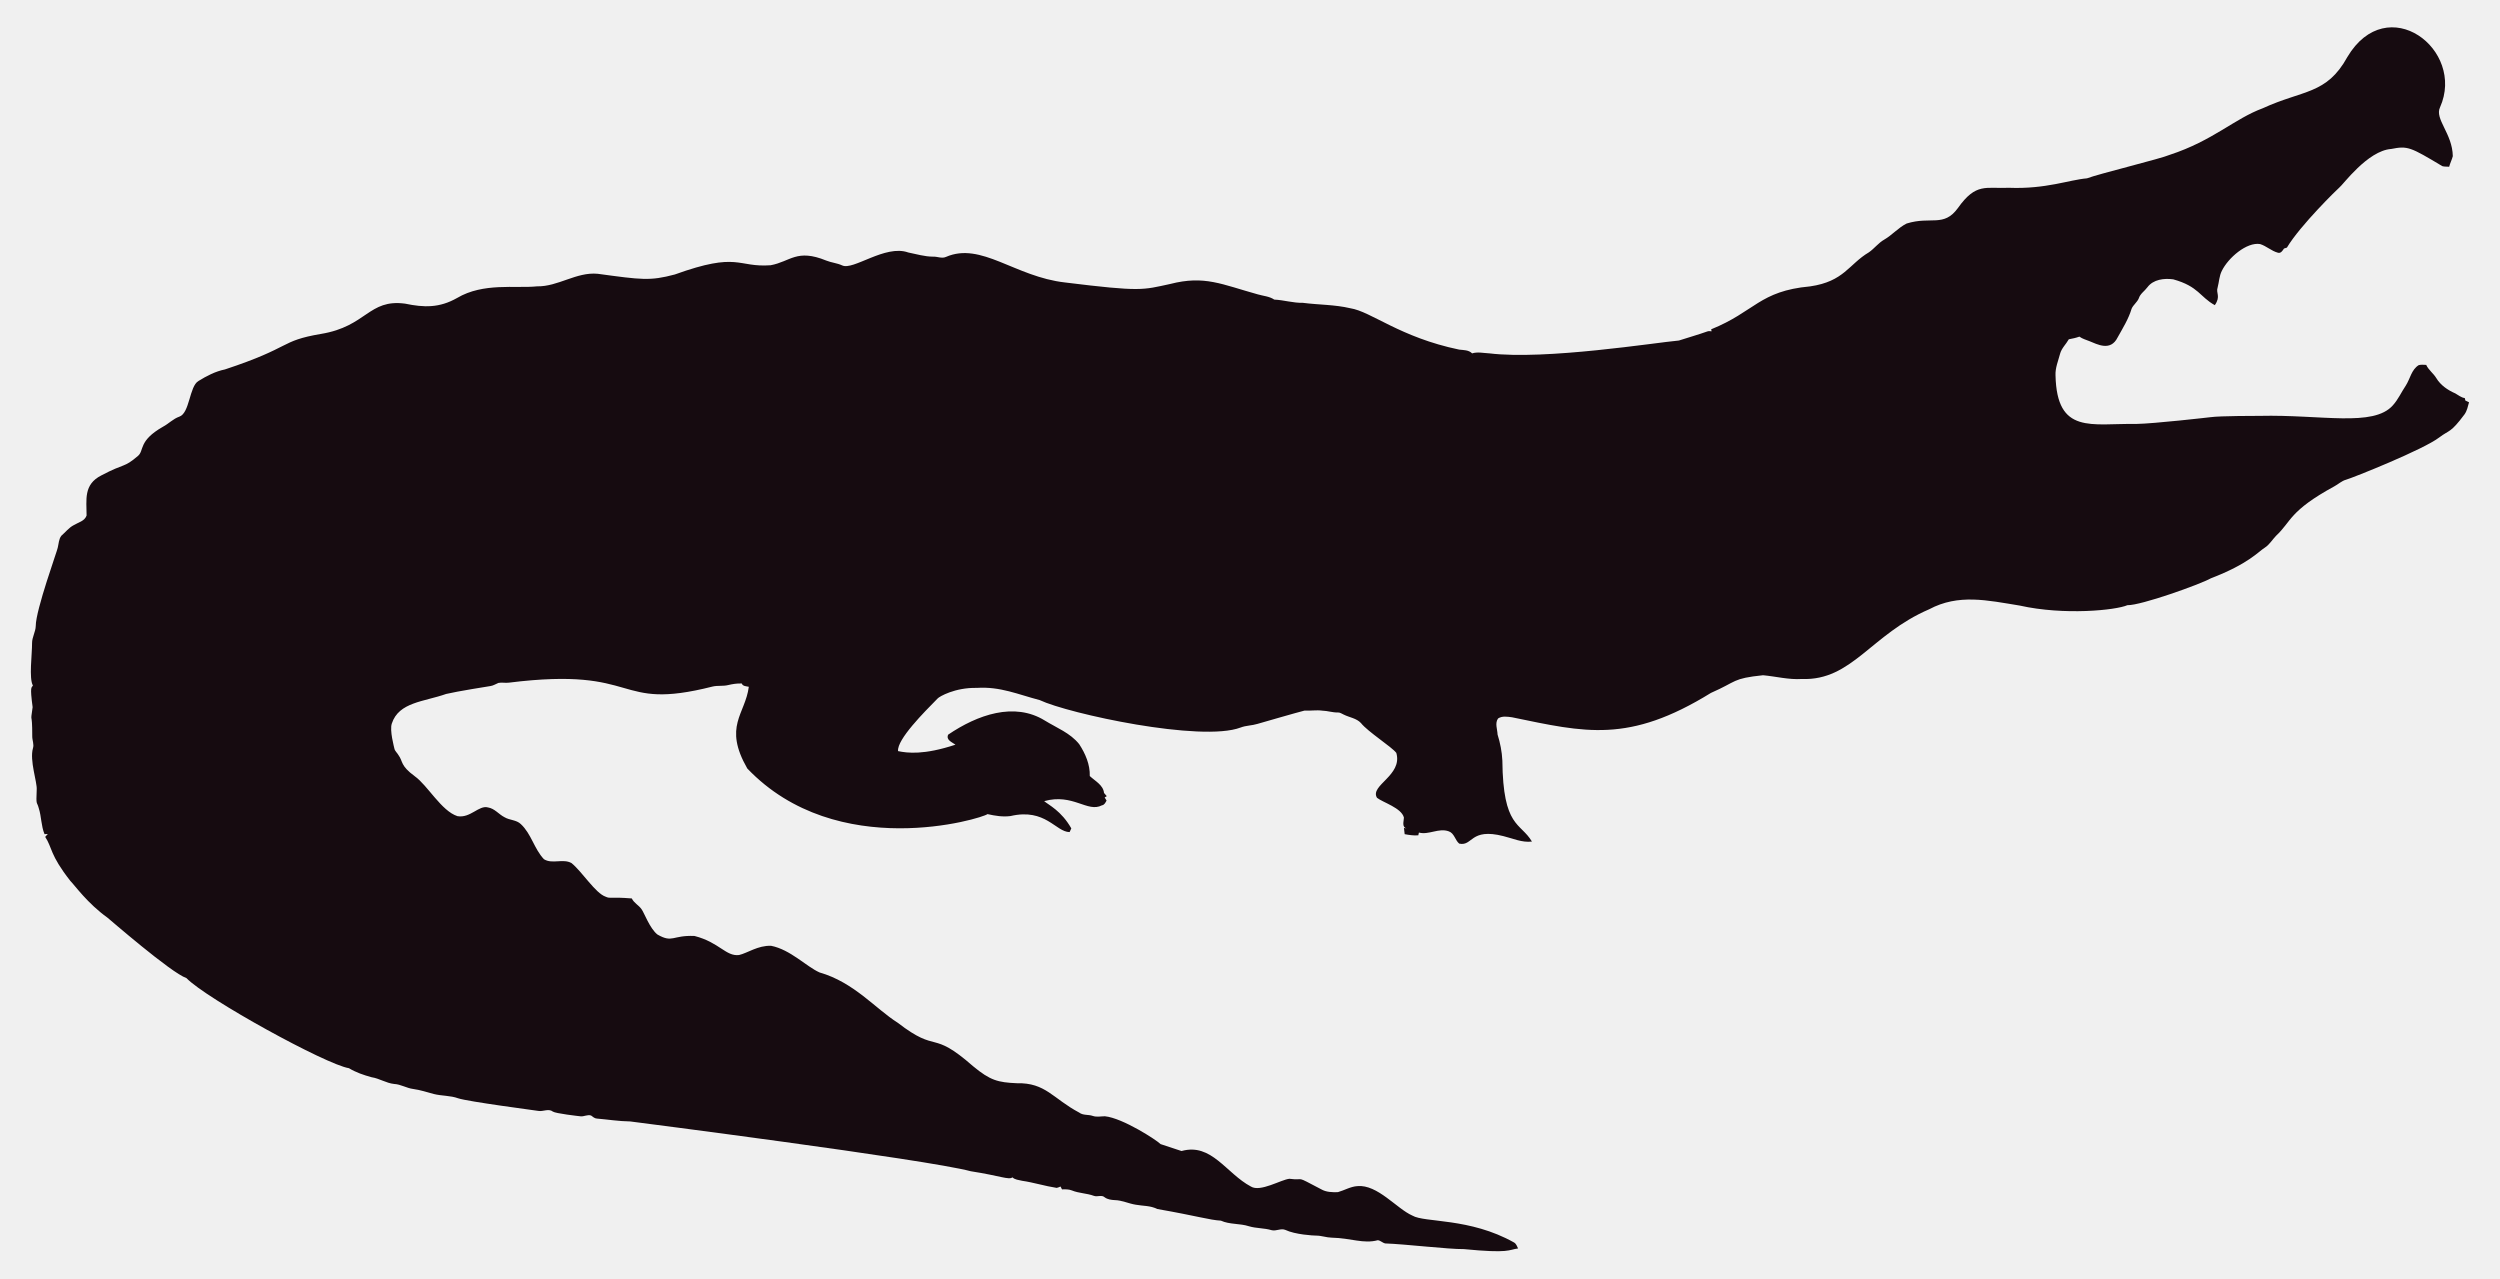
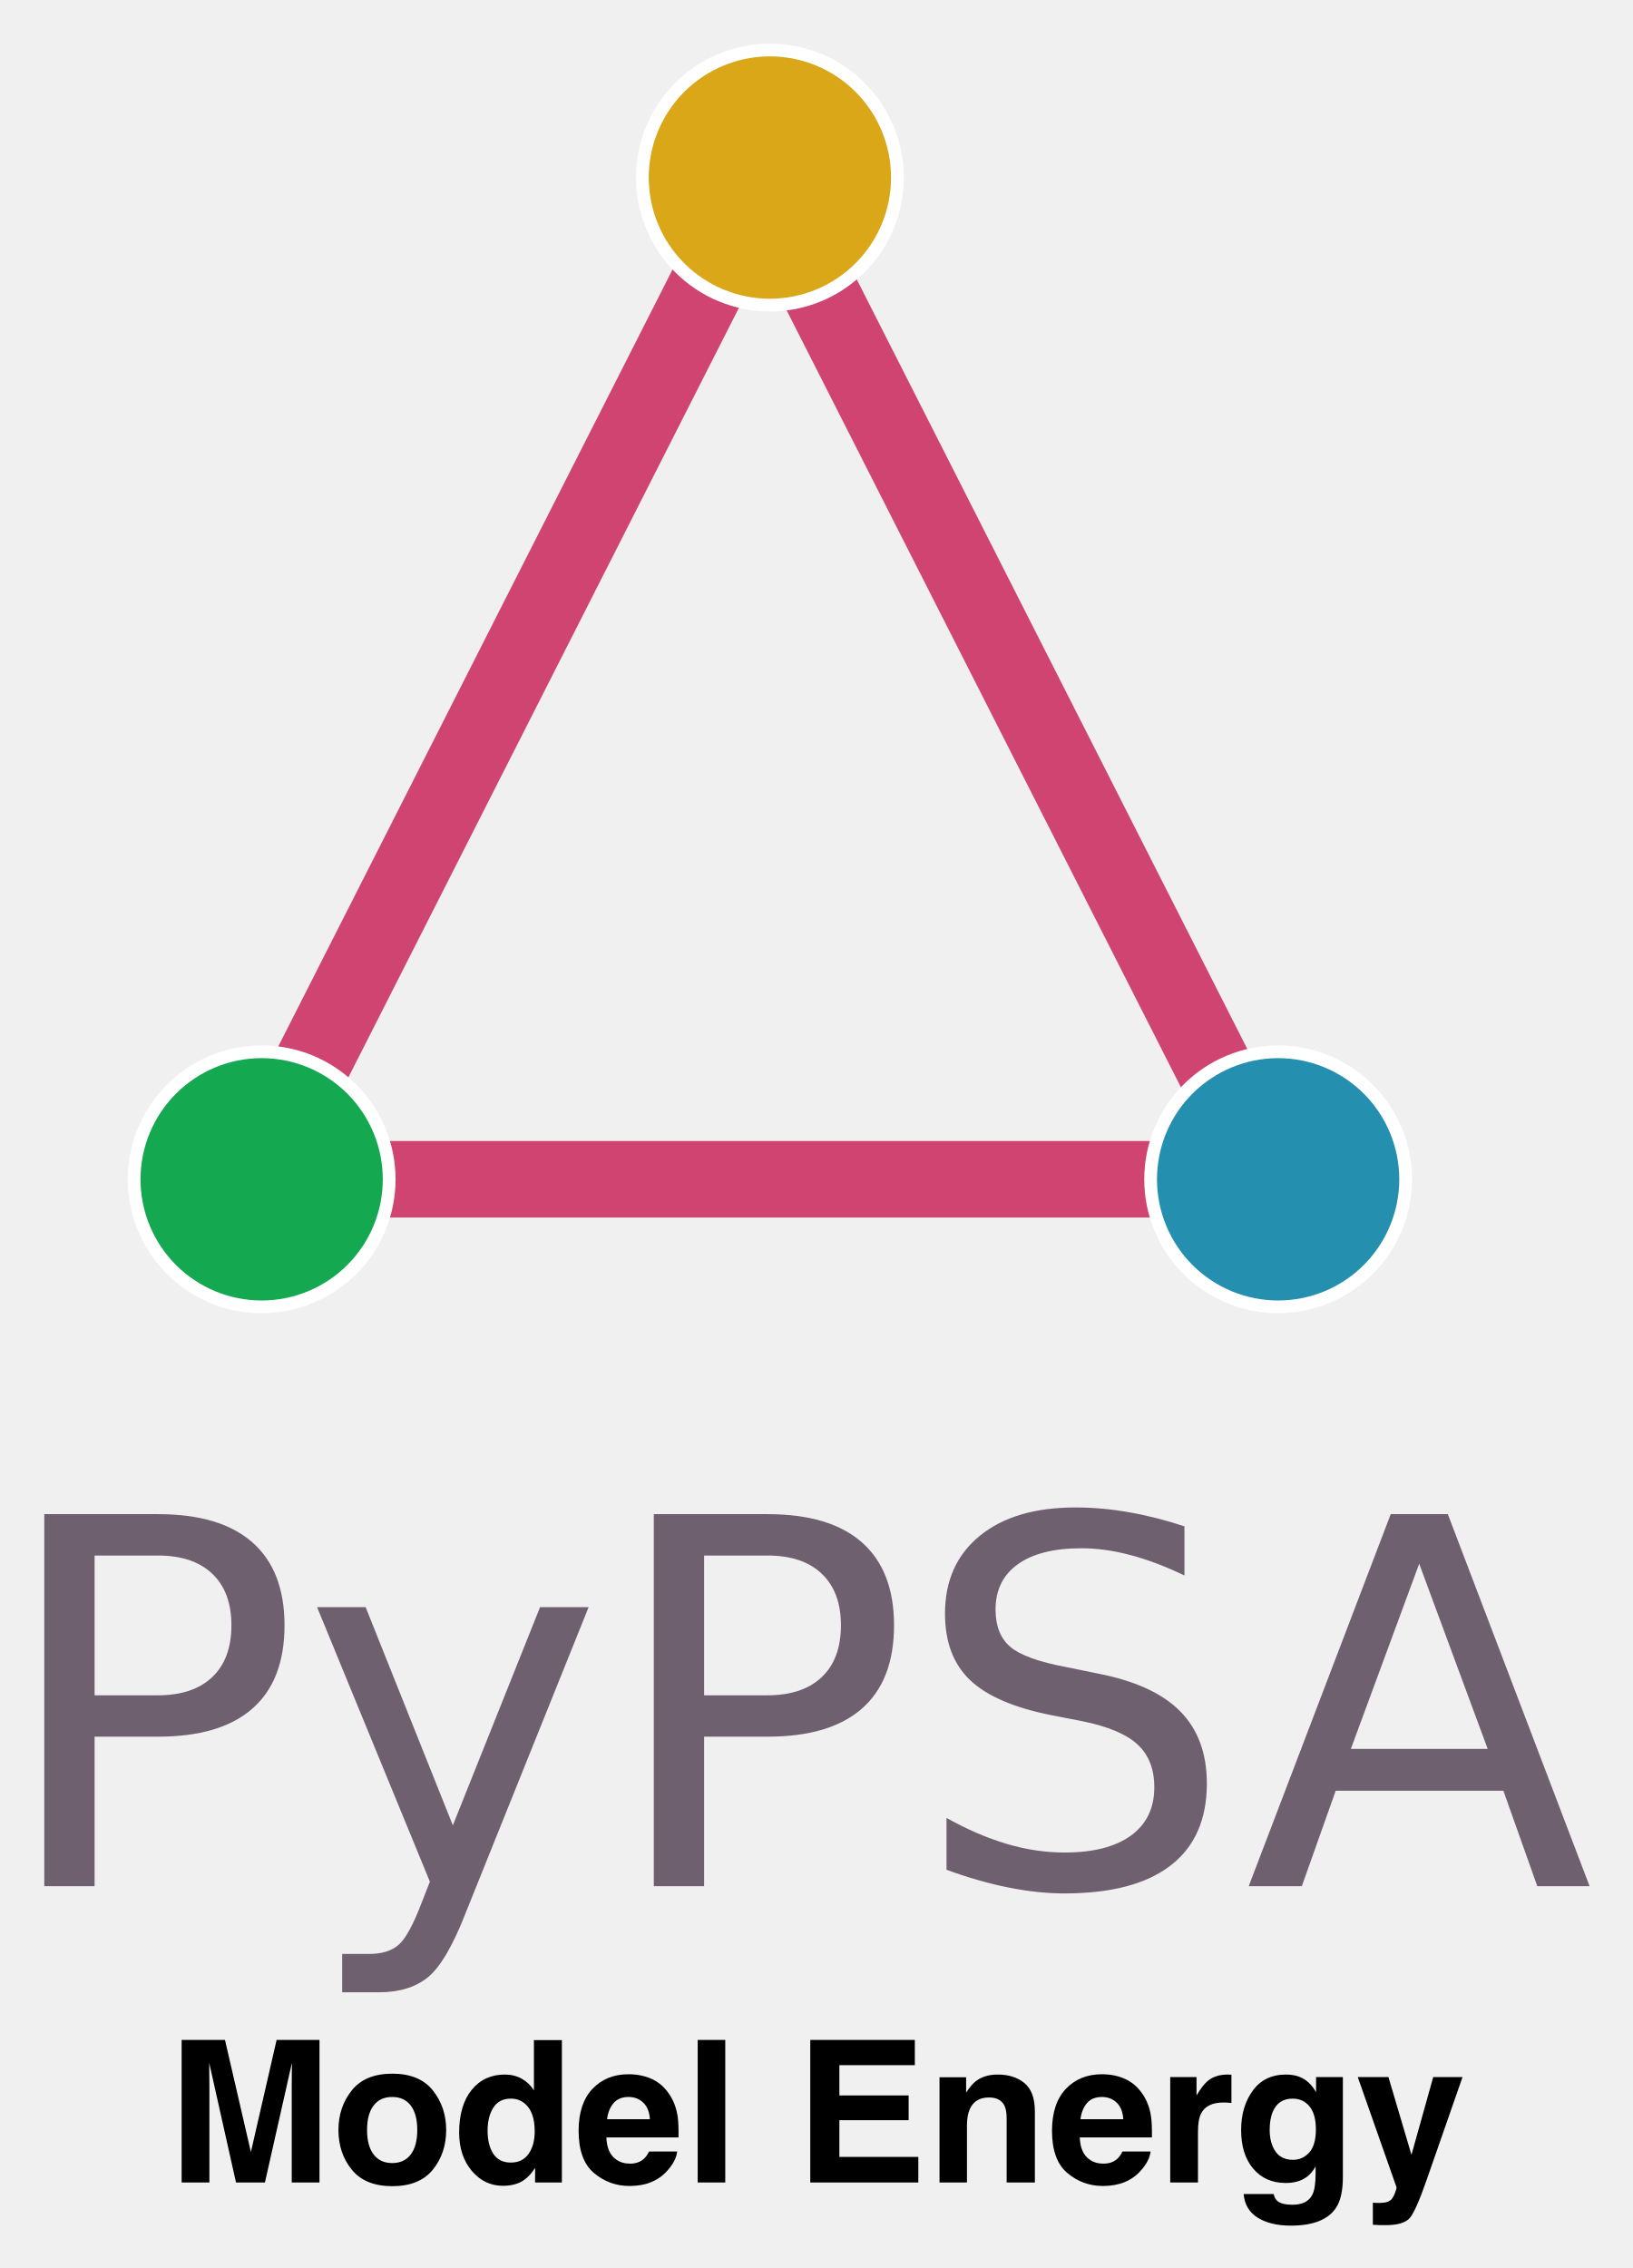
- <svg xmlns="http://www.w3.org/2000/svg" version="1.1" id="Layer_1" x="0px" y="0px" viewBox="0 0 2625.022 1342.022" enable-background="new 0 0 2625.022 1342.022" xml:space="preserve">
-   <path fill="#160B10" d="M2562.057,112.664c-5.93,12.226,13.089,27.649,13.408,51.328c-0.967,3.791-2.837,7.289-3.816,11.093  c-2.417-0.267-4.923,0.089-7.226-0.636c-33.512-20.05-36.245-21.483-53.631-18.038c-24.88,1.775-51.012,38.147-54.547,40.579  c-1,0.685-40.963,39.485-54.967,62.993c-1.056,0.331-2.086,0.661-3.078,1.005c-1.45,2.188-3.295,5.317-6.386,4.363  c-6.755-1.794-12.047-7.022-18.687-9.083c-14.172-2.325-33.569,14.577-40.185,28.126c-2.76,5.432-2.862,11.614-4.401,17.415  c-2.078,5.918,3.558,9.203-2.964,18.611c-15.758-8.651-16.89-19.671-43.645-27.108c-9.541-1.323-21.002,0.025-27.146,8.345  c-2.9,3.956-7.454,6.64-8.994,11.487c-1.705,4.223-5.788,6.857-7.569,10.978c-3.219,10.775-9.274,20.417-14.705,30.186  c-7.484,15.043-21.458,7.113-29.639,3.893c-3.549-1.501-7.378-2.404-10.482-4.745c-3.613,1.31-7.378,2.124-11.131,2.799  c-2.9,5.19-7.62,9.362-9.184,15.252c-1.972,7.442-5.139,14.807-4.771,22.656c1.426,62.435,37.744,50.23,84.657,50.985  c18.427-0.238,76.659-6.917,77.661-7.06c10.315-1.512,51.103-1.387,52.104-1.425c64.718-1.507,119.253,12.017,139.725-10.991  c5.622-6.144,8.955-13.878,13.598-20.735c4.617-7.073,5.915-16.893,13.662-21.562c2.519-0.687,5.19-0.305,7.81-0.242  c2.481,5.406,7.582,8.854,10.609,13.891c4.503,7.467,12.047,12.632,19.921,16.041c3.269,1.794,6.144,4.389,9.999,4.936  c0.166,0.852,0.369,1.705,0.598,2.57c1.259,0.611,2.519,1.208,3.854,1.819c-1.196,4.325-2.073,8.854-4.681,12.606  c-14.981,20.134-15.737,16.079-26.561,24.297c-16.513,12.73-90.704,42.38-97.937,44.421c-4.63,1.259-8.078,4.719-12.199,6.907  c-47.689,26.034-44.914,36.755-61.276,51.99c-3.969,4.096-6.856,9.273-11.754,12.403c-6.886,4.248-16.845,16.908-56.76,32.26  c-10.994,6.222-73.381,28.559-87.544,28.177c-12.182,5.289-66.295,10.873-113.113,0.394c-34.047-5.52-64.247-12.539-95.05,3.905  c-61.045,26.219-81.054,75.205-133.67,73.195c-13.739,0.903-27.159-2.684-40.745-3.943c-32.756,3.396-26.951,6.432-54.687,18.547  c-86.536,53.421-132.198,41.426-208.888,25.607c-4.859-0.636-10.304-1.616-14.68,1.259c-3.511,4.999-0.687,11.232-0.509,16.804  c2.76,8.879,4.605,18.076,5.037,27.388c0.678,70.703,18.876,64.615,31.064,85.038c-10.38,1.31-20.137-3.346-30.008-5.724  c-35.054-8.942-31.959,10.974-46.367,7.887c-4.376-3.651-5.076-10.864-10.94-12.886c-10.482-3.893-20.875,4.033-31.37,1.285  c-0.165,0.725-0.483,2.163-0.649,2.875c-4.834,0.432-9.592-0.331-14.311-1.196c-0.153-2.201-0.407-4.401-0.751-6.551  c0.7,0.127,2.112,0.382,2.824,0.509c-5.368-1.387-2.926-7.48-2.862-11.411c-2.581-10.171-21.93-15.743-28.266-20.735  c-7.896-13.101,27.192-23.356,20.29-47.143c-4.808-6.385-29.888-22.164-37.17-31.395c-4.783-5.063-12.047-5.813-18.013-8.815  c-1.972-0.827-3.791-2.315-6.017-2.239c-5.597,0.191-10.965-1.781-16.537-1.908c-6.208-0.878-12.441,0.318-18.661-0.076  c-6.376,1.51-49.471,13.993-49.471,13.993c-5.775,1.781-11.97,1.603-17.631,3.791c-41.153,15.671-180.401-14.399-211.051-28.838  c-22.477-5.819-41.27-14.396-65.945-12.772c-23.033-0.496-39.521,9.215-41.101,11.08c-14.156,14.382-42.805,43.009-41.597,55.297  c9.881,2.049,27.067,4.244,60.297-6.755c-3.6-2.633-10.164-4.859-7.683-10.52c30.91-20.96,69.478-34.528,101.385-14.896  c12.454,7.683,26.879,13.128,36.241,24.907c6.449,9.897,11.461,21.384,11.08,33.43c5.483,5.19,14.184,9.464,14.96,17.771  c0.954,1.132,1.883,2.239,2.9,3.371c-0.56,0.344-1.679,1.03-2.251,1.361c0.674,1.081,1.336,2.15,2.022,3.244  c-1.157,2.112-2.252,4.643-4.923,5.037c-15.167,7.923-30.412-12.885-60.589-4.414c4.515,3.914,17.957,10.035,28.495,28.596  c-0.623,1.285-1.221,2.582-1.781,3.893c-14.581-0.066-25.26-25.439-62.103-16.83c-8.065,1.081-16.27-0.28-24.119-2.048  c-5.689,4.616-157.704,51.097-252.241-47.919c-25.462-44.516-2.105-56.742,1.616-85.776c-2.646-0.598-6.259-0.445-7.429-3.447  c-4.834-0.216-9.63,0.547-14.311,1.666c-5.343,1.336-10.927,0.254-16.283,1.527c-104.921,26.598-73.475-21.586-213.976-4.058  c-3.638,0.483-7.327-0.471-10.927,0.267c-2.722,1.043-5.203,2.786-8.129,3.244c-1.005,0.139-35.568,5.632-46.749,8.332  c-23.248,8.245-49.669,8.494-57.027,31.013c-2.544,7.127,2.495,25.23,2.659,26.23c0.509,2.748,2.964,4.529,4.274,6.907  c5.125,7.002,1.576,10.814,17.186,22.287c13.483,9.569,27.903,36.42,44.764,41.877c13.652,2.389,22.508-11.842,32.107-9.146  c7.022,1.107,11.334,7.276,17.415,10.317c5.356,3.193,12.365,2.633,17.033,7.162c11.029,10.189,14.018,26.078,24.284,36.878  c8.765,5.47,19.972-0.979,28.965,4.071c11.309,9.233,25.045,31.634,35.809,35.287c4.836,2.294,4.589-0.02,27.477,1.832  c2.226,4.796,7.327,7.085,10.253,11.347c2.611,3.387,8.633,20.294,16.715,26.574c16.075,9.185,15.426,0.491,38.875,1.488  c26.056,6.667,32.977,21.713,46.774,19.997c8.688-1.942,19.833-10.206,33.646-9.68c20.419,4.043,37.013,21.857,50.896,27.986  c36.199,10.4,58.502,37.92,82.062,52.817c43.011,33.213,34.403,6.396,79.034,45.566c18.208,15.125,26.246,17.04,45.986,17.936  c30.318-0.751,37.93,16.193,65.525,30.81c4.134,3.155,9.541,1.844,14.196,3.498c4.147,1.463,8.51,0.394,12.772,0.369  c18.974,1.87,55.059,25.539,58.465,29.232c7.353,2.353,14.667,4.91,22.02,7.276c31.527-8.837,46.862,23.524,72.916,37.323  c9.817,6.052,31.604-7.299,40.338-8.179c17.829,2.357,3.781-4.531,33.392,11.016c5.241,3.066,11.589,3.218,17.504,3.028  c6.869-1.921,13.204-5.852,20.48-6.348c21.245-1.942,41.314,23.767,57.816,30.975c12.756,7.578,60.29,2.089,106.638,28.189  c2.366,1.298,3.155,4.007,4.3,6.284c-10.435,1.423-8.676,5.392-56.964,0.7c-16.115,0.199-61.486-5.252-82.52-5.953  c-2.824-0.572-4.91-3.04-7.772-3.397c-15.269,4.072-27.792-2.198-48.492-2.671c-5.546-0.102-10.825-2.201-16.359-2.162  c-2.762-0.015-21.848-1.008-32.323-6.004c-4.758-1.972-9.668,1.654-14.476,0.293c-7.747-2.315-16.003-1.781-23.737-4.121  c-9.541-3.104-20.277-1.692-29.41-5.865c-12.12-0.691-23.98-4.714-66.899-12.25c-6.984-3.625-14.985-3.091-22.516-4.49  c-7.416-1.145-14.324-4.643-21.892-4.821c-3.727-0.204-7.632-0.649-10.698-2.939c-3.206-2.951-7.645-0.127-11.334-1.539  c-7.531-2.798-15.774-2.646-23.203-5.712c-3.282-1.298-6.844-1.17-10.278-1.081c-0.394-0.763-1.183-2.264-1.577-3.015  c-1.285,0.636-2.608,1.119-3.982,1.45c-12.263-1.87-24.131-5.674-36.394-7.467c-3.46-0.903-7.404-1.005-10.113-3.6  c-3.831,2.97-12.398-1.54-43.747-6.411c-46.335-12.483-357.594-52.295-357.594-52.295c-11.716-0.14-23.317-2.023-34.982-3.015  c-2.442-0.127-4.211-1.844-6.068-3.18c-3.753-1.387-7.467,1.336-11.271,0.789c-2.02-0.195-26.027-2.946-28.838-4.923  c-4.592-3.587-10.278,0.216-15.367-0.738c-2.203-0.387-74.203-9.818-84.135-13.242c-8.243-2.989-17.224-2.379-25.658-4.529  c-7.162-1.895-14.209-4.274-21.574-5.254c-6.92-0.878-13.001-4.923-20.035-5.266c-8.319-0.878-15.443-5.826-23.648-7.073  c-8.256-2.252-16.448-5.037-23.775-9.49c-23.552-3.584-149.518-72.739-170.649-94.63c-16.013-5.37-81.914-62.745-82.914-63.439  c-21.039-15.096-34.147-33.758-38.964-38.595c-21.778-27.726-18.854-34.892-26.396-46.215c0.916-1.018,1.832-2.01,2.748-3.015  c-1.145,0.038-2.29,0.076-3.435,0.14c-3.651-8.676-3.18-18.28-6.042-27.172c-2.062-7.913-2.975-1.701-2.175-19.526  c0.634-7.664-7.675-30.697-3.931-43.518c1.348-4.16-0.814-8.281-0.751-12.454c0.068-28.882-2.418-11.02,0.394-30.657  c-3.041-22.85-1.09-20.042,0.305-22.719c-4.294-7.378-0.844-32.606-0.89-44.586c-0.025-6.246,3.714-11.741,3.867-17.962  c0-16.859,22.775-79.378,23.076-82.113c1.056-4.198,1.043-9.032,3.778-12.568c4.338-3.74,7.874-8.485,13.052-11.169  c4.745-2.913,11.411-4.172,13.471-10.088c0.043-16.362-3.503-32.575,15.532-42.157c25.219-13.344,23.115-7.424,38.34-20.379  c6.931-5.754,0.059-15.764,26.434-30.772c5.915-3.129,10.622-8.281,17.046-10.507c11.015-3.661,10.497-31.892,20.099-37.437  c8.612-5.33,17.796-10.113,27.795-12.148c71.433-23.584,56.818-29.805,100.939-37.31c48.019-7.907,49.805-36.895,88.244-31.777  c19.858,4.163,35.994,4.605,54.61-5.953c27.665-16.35,60.97-9.859,83.919-12.212c22.172,0.42,41.279-15.29,63.693-13.191  c46.138,6.272,54.878,7.691,80.993,0.738c67.442-24.31,65.094-7.128,100.634-9.706c20.946-3.875,27.233-17.596,58.388-4.91  c5.368,2.188,11.283,2.595,16.575,5.025c11.553,5.818,45.215-22.204,69.43-13.535c8.676,1.717,17.262,4.401,26.205,4.401  c4.49-0.216,9.083,2.252,13.446,0.293c37.015-16.156,72.304,20.872,125.096,26.815c80.305,9.923,81.3,7.845,110.289,1.603  c36.266-9.336,54.189,0.413,92.111,10.902c5.775,1.717,12.11,1.984,17.237,5.47c10.075,0.458,19.844,3.638,29.983,3.396  c16.588,2.163,33.506,1.819,49.853,5.686c21.982,3.418,52.115,30.498,114.347,43.441c4.681,0.572,9.999,0.28,13.586,3.956  c5.864-1.844,12.047-0.267,18.038-0.025c59.148,7.176,174.934-11.359,199.106-13.471c9.82-3.218,19.819-5.966,29.576-9.452  c1.488-0.674,3.155-0.356,4.758-0.229c-0.115-0.522-0.356-1.577-0.483-2.099c45.944-18.548,50.589-40.213,103.827-45.057  c35.891-5.17,40.645-23.282,61.836-35.809c5.712-3.969,9.897-9.808,16.028-13.281c8.408-4.872,14.82-12.555,23.559-16.931  c25.605-7.944,38.867,4.305,53.847-16.257c19.089-26.933,29.276-20.168,53.605-21.256c38.819,1.522,63.061-8.345,81.948-9.935  c11.484-4.495,77.877-20.69,87.061-24.742c45.297-14.857,67.746-37.884,97.505-48.848c42.187-19.404,67.008-14.225,88.74-53.694  C2506.582-10.604,2589.134,52.018,2562.057,112.664z" />
+ <svg xmlns="http://www.w3.org/2000/svg" xmlns:xlink="http://www.w3.org/1999/xlink" role="img" viewBox="29.40 6.90 640.20 889.20">
+   <defs id="defs13">
+     <style id="style11" type="text/css">*{stroke-linejoin:round;stroke-linecap:butt}</style>
+   </defs>
+   <g id="figure_1">
+     <g id="axes_1">
+       <g id="line2d_1" transform="translate(42)">
+         <path id="path18" fill="none" stroke="#c81952" stroke-linecap="square" stroke-opacity=".8" stroke-width="30" d="M86.914 469.2L286.2 76.5" clip-path="url(#pe94395960b)" />
+       </g>
+       <g id="line2d_2" transform="translate(42)">
+         <path id="path21" fill="none" stroke="#c81952" stroke-linecap="square" stroke-opacity=".8" stroke-width="30" d="M286.2 76.5l199.286 392.7" clip-path="url(#pe94395960b)" />
+       </g>
+       <g id="line2d_3" transform="translate(45.041 .04)">
+         <path id="path24" fill="none" stroke="#c81952" stroke-linecap="square" stroke-opacity=".8" stroke-width="30" d="M485.486 469.2H86.914" clip-path="url(#pe94395960b)" />
+       </g>
+       <g id="PathCollection_1" transform="matrix(.99985 0 0 1.00015 45.083 -.001)">
+         <defs id="defs28">
+           <path id="C0_0_08c55cb05f" d="M0 50c13.26 0 25.979-5.268 35.355-14.645C44.732 25.979 50 13.26 50 0s-5.268-25.979-14.645-35.355C25.979-44.732 13.26-50 0-50s-25.979 5.268-35.355 14.645C-44.732-25.979-50-13.26-50 0s5.268 25.979 14.645 35.355C-25.979 44.732-13.26 50 0 50z" />
+         </defs>
+         <g id="g32" clip-path="url(#pe94395960b)">
+           <use id="use30" width="100%" height="100%" x="86.914" y="469.2" fill="#14a951" stroke="#fff" stroke-width="5" xlink:href="#C0_0_08c55cb05f" />
+         </g>
+         <g id="g36" clip-path="url(#pe94395960b)">
+           <use id="use34" width="100%" height="100%" x="286.2" y="76.5" fill="#d9a717" stroke="#fff" stroke-width="5" xlink:href="#C0_0_08c55cb05f" />
+         </g>
+         <g id="g40" clip-path="url(#pe94395960b)">
+           <use id="use38" width="100%" height="100%" x="485.486" y="469.2" fill="#258fb0" stroke="#fff" stroke-width="5" xlink:href="#C0_0_08c55cb05f" />
+         </g>
+       </g>
+       <g id="text_1">
+         <g id="g59" fill="#6f6070" transform="matrix(2 0 0 -2 27.129 746.4)">
+           <defs id="defs47">
+             <path id="DejaVuSans-50" d="M1259 4147V2394h794q441 0 681 228 241 228 241 650 0 419-241 647-240 228-681 228zm-631 519h1425q785 0 1186-355 402-355 402-1039 0-691-402-1044-401-353-1186-353h-794V0H628z" transform="scale(.01563)" />
+             <path id="DejaVuSans-79" d="M2059-325q-243-625-475-815-231-191-618-191H506v481h338q237 0 368 113 132 112 291 531l103 262L191 3500h609L1894 763l1094 2737h609z" transform="scale(.01563)" />
+             <path id="DejaVuSans-53" d="M3425 4513v-616q-359 172-678 256-319 85-616 85-515 0-795-200t-280-569q0-310 186-468 186-157 705-254l381-78q706-135 1042-474t336-907q0-679-455-1029Q2797-91 1919-91q-331 0-705 75-373 75-773 222v650q384-215 753-325 369-109 725-109 540 0 834 212 294 213 294 607 0 343-211 537t-692 291l-385 75q-706 140-1022 440-315 300-315 835 0 619 436 975t1201 356q329 0 669-60 341-59 697-177z" transform="scale(.01563)" />
+             <path id="DejaVuSans-41" d="M2188 4044l-857-2322h1716zm-357 622h716L4325 0h-656l-425 1197H1141L716 0H50z" transform="scale(.01563)" />
+           </defs>
+           <use id="use49" width="100%" height="100%" x="0" y="0" xlink:href="#DejaVuSans-50" />
+           <use id="use51" width="100%" height="100%" x="60.303" y="0" xlink:href="#DejaVuSans-79" />
+           <use id="use53" width="100%" height="100%" x="119.482" y="0" xlink:href="#DejaVuSans-50" />
+           <use id="use55" width="100%" height="100%" x="179.785" y="0" xlink:href="#DejaVuSans-53" />
+           <use id="use57" width="100%" height="100%" x="245.137" y="0" xlink:href="#DejaVuSans-41" />
+         </g>
+       </g>
+     </g>
+   </g>
+   <defs id="defs67">
+     <clipPath id="pe94395960b">
+       <path id="rect64" d="M7.2 7.2h558v554.4H7.2z" />
+     </clipPath>
+   </defs>
+   <path d="M137.849 806.675l-10.086 43.957-10.161-43.957H100.612v55.898h10.884v-37.808c0-1.089-.011-2.61-.043-4.574-.022-1.952-.032-3.463-.032-4.531l10.507 46.913h11.337l10.582-46.913c0 1.068-.011 2.578-.043 4.531-.022 1.963-.032 3.484-.032 4.574v37.808h10.884v-55.898zm52.597 44.906c-1.694 2.244-4.121 3.376-7.281 3.376-3.161 0-5.588-1.133-7.292-3.376-1.715-2.254-2.567-5.447-2.567-9.6 0-4.142.852-7.335 2.567-9.579 1.704-2.233 4.131-3.355 7.292-3.355s5.588 1.122 7.281 3.355c1.694 2.244 2.546 5.437 2.546 9.579 0 4.153-.852 7.346-2.546 9.6zm8.651 5.965c3.484-4.304 5.232-9.493 5.232-15.566 0-5.965-1.748-11.132-5.232-15.512-3.484-4.369-8.791-6.559-15.889-6.559-7.109 0-12.405 2.19-15.889 6.559-3.495 4.38-5.232 9.546-5.232 15.512 0 6.073 1.737 11.262 5.232 15.566 3.484 4.315 8.781 6.472 15.889 6.472 7.098 0 12.405-2.157 15.889-6.472zm-15.889-37.409zm50.774 1.769c-1.942-1.1-4.164-1.65-6.666-1.65-5.437 0-9.784 2.017-13.031 6.062-3.247 4.045-4.876 9.6-4.876 16.655 0 6.116 1.65 11.121 4.951 15.037 3.301 3.905 7.368 5.857 12.189 5.857 2.934 0 5.383-.561 7.357-1.672 1.974-1.111 3.732-2.891 5.275-5.35v5.728h10.507V806.75h-10.96v19.719c-1.219-1.942-2.794-3.463-4.746-4.563zm2.654 29.448c-1.586 2.265-3.916 3.409-6.968 3.409-3.063 0-5.35-1.143-6.85-3.43-1.499-2.287-2.254-5.34-2.254-9.158 0-3.538.734-6.505 2.211-8.899 1.489-2.384 3.808-3.581 6.968-3.581 2.071 0 3.894.658 5.458 1.974 2.557 2.168 3.829 5.793 3.829 10.841 0 3.624-.798 6.569-2.395 8.845zm33.353-19.956c1.381-1.564 3.322-2.352 5.825-2.352 2.298 0 4.229.744 5.782 2.222 1.553 1.478 2.427 3.646 2.6 6.505h-16.795c.345-2.686 1.219-4.8 2.589-6.375zm15.113-9.331c-2.751-1.284-5.847-1.931-9.288-1.931-5.793 0-10.496 1.909-14.131 5.728-3.624 3.819-5.437 9.309-5.437 16.461 0 7.637 2.006 13.149 6.03 16.536 4.024 3.387 8.662 5.081 13.915 5.081 6.375 0 11.326-2.017 14.864-6.03 2.276-2.535 3.56-5.027 3.829-7.475h-11.035c-.583 1.219-1.251 2.168-2.006 2.848-1.392 1.262-3.193 1.899-5.426 1.899-2.093 0-3.894-.518-5.383-1.564-2.449-1.661-3.754-4.574-3.905-8.716h28.294c.043-3.571-.065-6.3-.345-8.198-.485-3.236-1.532-6.073-3.15-8.533-1.791-2.772-4.067-4.811-6.828-6.105zm-8.533-1.931zm37.172 42.436v-55.898h-10.809v55.898zm74.322-45.996v-9.902h-40.991v55.898h42.361v-10.043h-30.948v-14.379h27.151v-9.708h-27.151v-11.866zm-20.215-9.902zm63.201 16.936c-2.718-2.244-6.213-3.355-10.485-3.355-3.409 0-6.235.831-8.457 2.503-1.24.928-2.557 2.459-3.937 4.584v-6.03h-10.431v41.26h10.765v-22.372c0-2.557.356-4.649 1.068-6.3 1.359-3.107 3.873-4.66 7.54-4.66 2.988 0 5.005 1.057 6.073 3.182.583 1.165.874 2.837.874 5.005v25.145h11.067v-27.83c0-5.189-1.359-8.899-4.077-11.132zm-14.465-3.473zm39.006 11.262c1.381-1.564 3.312-2.352 5.825-2.352 2.298 0 4.229.744 5.782 2.222 1.553 1.478 2.416 3.646 2.589 6.505h-16.795c.356-2.686 1.219-4.8 2.6-6.375zm15.113-9.331c-2.761-1.284-5.857-1.931-9.288-1.931-5.793 0-10.507 1.909-14.131 5.728-3.624 3.819-5.447 9.309-5.447 16.461 0 7.637 2.017 13.149 6.03 16.536 4.024 3.387 8.662 5.081 13.926 5.081 6.364 0 11.326-2.017 14.864-6.03 2.276-2.535 3.549-5.027 3.829-7.475h-11.035c-.583 1.219-1.251 2.168-2.006 2.848-1.392 1.262-3.204 1.899-5.426 1.899-2.103 0-3.894-.518-5.383-1.564-2.459-1.661-3.754-4.574-3.916-8.716h28.294c.054-3.571-.065-6.3-.345-8.198-.475-3.236-1.521-6.073-3.139-8.533-1.801-2.772-4.077-4.811-6.828-6.105zm-8.533-1.931zm49.092.129c-.14-.011-.313-.011-.518-.011-3.236 0-5.857.841-7.885 2.535-1.24 1.014-2.697 2.902-4.358 5.652v-7.206H488.189v41.336h10.884v-19.751c0-3.322.41-5.771 1.251-7.368 1.489-2.826 4.412-4.239 8.759-4.239.324 0 .755.011 1.284.032.529.032 1.143.075 1.823.151v-11.067c-.485-.032-.787-.043-.928-.065zm31.423 30.57c-1.748 1.909-3.883 2.859-6.418 2.859-3.786 0-6.418-1.737-7.885-5.232-.809-1.866-1.208-4.002-1.208-6.407 0-2.783.378-5.113 1.133-7.012 1.445-3.571 4.056-5.35 7.853-5.35 2.783 0 4.994 1.025 6.656 3.074 1.65 2.05 2.481 5.027 2.481 8.953 0 4.164-.874 7.206-2.61 9.115zm-3.689-29.632c-1.532-.636-3.344-.949-5.415-.949-5.62 0-9.956 2.093-13.009 6.278-3.063 4.175-4.584 9.342-4.584 15.49 0 6.364 1.586 11.413 4.757 15.145 3.171 3.732 7.411 5.598 12.718 5.598 3.441 0 6.235-.82 8.382-2.47 1.187-.885 2.298-2.211 3.344-3.98v2.654c0 3.948-.431 6.753-1.294 8.425-1.316 2.6-3.916 3.905-7.81 3.905-2.761 0-4.714-.496-5.879-1.478-.68-.561-1.176-1.467-1.478-2.729h-11.758c.356 4.121 2.201 7.216 5.534 9.288 3.344 2.071 7.648 3.107 12.934 3.107 8.748 0 14.66-2.33 17.745-6.979 1.801-2.708 2.697-6.72 2.697-12.06v-39.211H545.371v5.954c-1.618-2.902-3.743-4.908-6.375-5.987zm-1.963-1.068zm30.603 50.364v8.64c1.165.086 2.028.129 2.61.14.583.011 1.359.022 2.319.022 4.779 0 7.961-.949 9.557-2.826 1.586-1.888 3.754-6.753 6.483-14.584l14.185-40.656h-11.488l-8.533 30.495-9.029-30.495H561.713l15.177 43.159c.097.302-.129 1.133-.669 2.503-.539 1.359-1.133 2.265-1.758 2.697-.658.453-1.467.744-2.427.863-.96.129-1.974.173-3.042.119zm14.638-50.364z" />
</svg>
